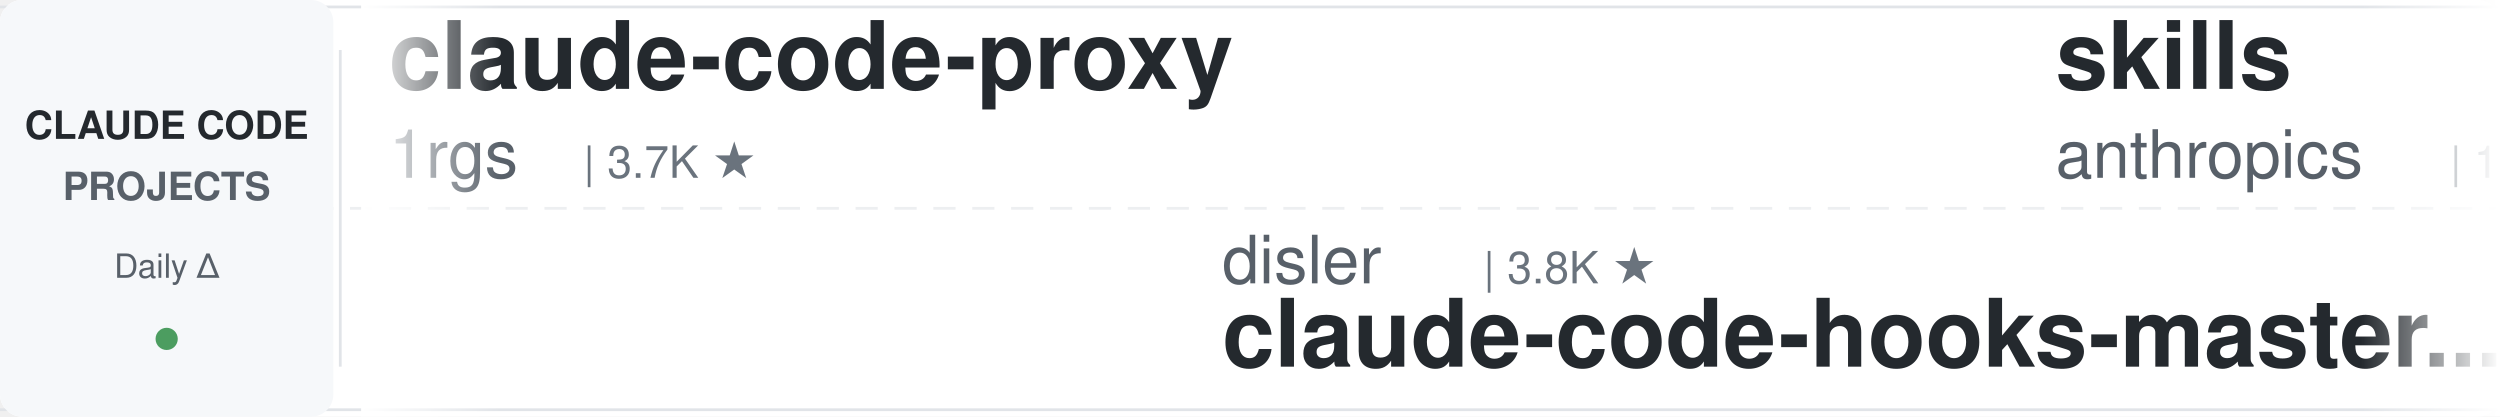
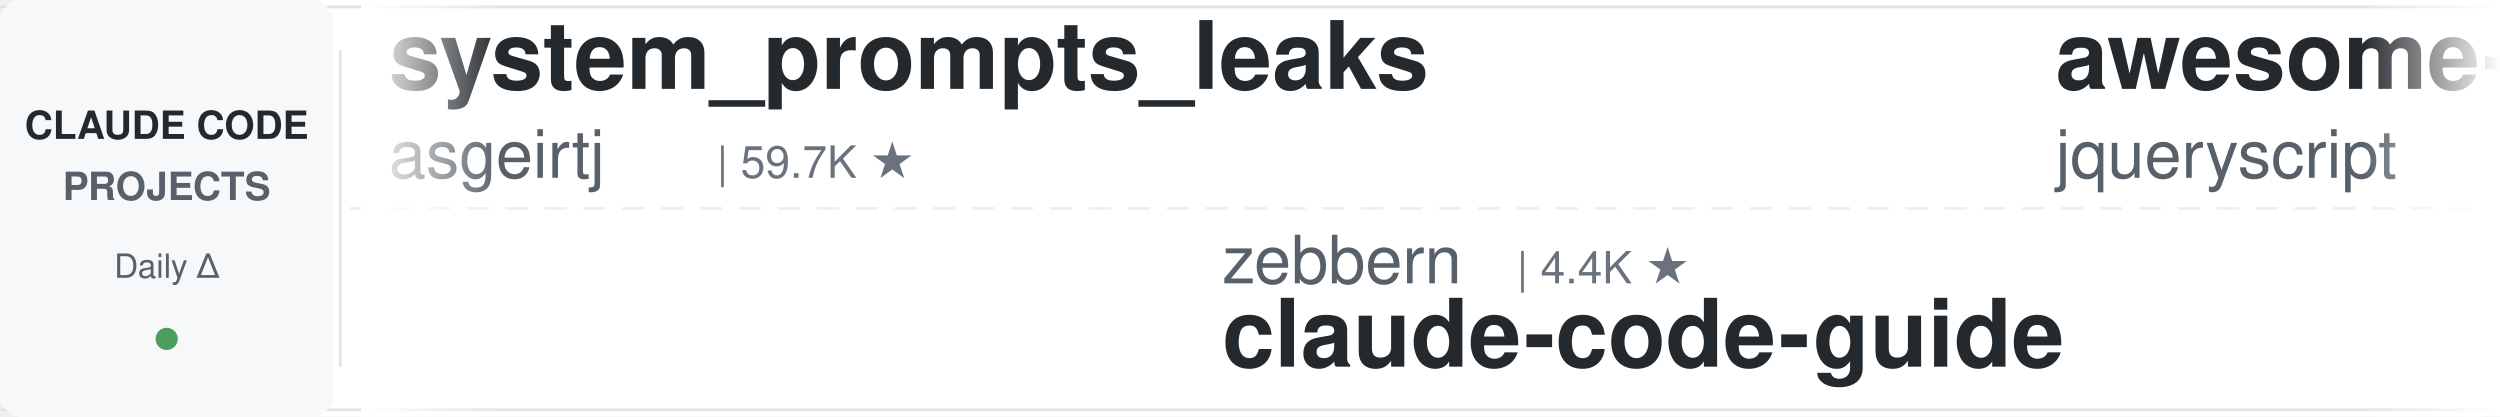
<svg xmlns="http://www.w3.org/2000/svg" width="900" height="150">
  <defs>
    <linearGradient id="leftFade" x1="0%" y1="0%" x2="100%" y2="0%">
      <stop offset="0%" style="stop-color:#ffffff;stop-opacity:1" />
      <stop offset="100%" style="stop-color:#ffffff;stop-opacity:0" />
    </linearGradient>
    <linearGradient id="rightFade" x1="0%" y1="0%" x2="100%" y2="0%">
      <stop offset="0%" style="stop-color:#ffffff;stop-opacity:0" />
      <stop offset="100%" style="stop-color:#ffffff;stop-opacity:1" />
    </linearGradient>
  </defs>
  <rect width="900" height="150" fill="#ffffff" rx="8" />
  <rect x="0" y="2" width="900" height="1" fill="#e1e4e8" />
  <rect x="0" y="147" width="900" height="1" fill="#e1e4e8" />
  <line x1="0" y1="75" x2="900" y2="75" stroke="#e1e4e8" stroke-width="1" stroke-dasharray="8 6" opacity="0.6" />
  <rect x="0" y="0" width="120" height="150" fill="#f6f8fa" rx="8" />
  <text x="60" y="50" font-family="-apple-system, BlinkMacSystemFont, 'Segoe UI', Helvetica, Arial, sans-serif" font-size="14" font-weight="600" fill="#24292e" text-anchor="middle">CLAUDE CODE</text>
  <text x="60" y="72" font-family="-apple-system, BlinkMacSystemFont, 'Segoe UI', Helvetica, Arial, sans-serif" font-size="14" font-weight="600" fill="#586069" text-anchor="middle">PROJECTS</text>
  <text x="60" y="100" font-family="-apple-system, BlinkMacSystemFont, 'Segoe UI', Helvetica, Arial, sans-serif" font-size="12" font-weight="500" fill="#586069" text-anchor="middle">Daily Δ</text>
  <circle cx="60" cy="122" r="4" fill="#22863a" opacity="0.8" />
  <rect x="122" y="18" width="1" height="114" fill="#e1e4e8" />
  <clipPath id="tickerClip">
    <rect x="130" y="0" width="770" height="150" />
  </clipPath>
  <g clip-path="url(#tickerClip)">
    <g id="tickerItems">
      <animateTransform attributeName="transform" attributeType="XML" type="translate" from="0 0" to="-3000 0" dur="54s" repeatCount="indefinite" />
      <g transform="translate(0, 0)">
+         <text x="140" y="32" font-family="-apple-system, BlinkMacSystemFont, 'Segoe UI', Helvetica, Arial, sans-serif" font-size="34" font-weight="600" fill="#24292e">system_prompts_leaks</text>
+         <text x="140" y="64" font-family="-apple-system, BlinkMacSystemFont, 'Segoe UI', Helvetica, Arial, sans-serif" font-size="24" font-weight="400" fill="#586069">asgeirtj</text>
+         <text x="258" y="64" font-family="-apple-system, BlinkMacSystemFont, 'Segoe UI', Helvetica, Arial, sans-serif" font-size="16" font-weight="500" fill="#6a737d">| 59.7K ★</text>
+       </g>
+       <g transform="translate(300, 0)">
+         <text x="140" y="102" font-family="-apple-system, BlinkMacSystemFont, 'Segoe UI', Helvetica, Arial, sans-serif" font-size="24" font-weight="400" fill="#586069">zebbern</text>
+         <text x="246" y="102" font-family="-apple-system, BlinkMacSystemFont, 'Segoe UI', Helvetica, Arial, sans-serif" font-size="16" font-weight="500" fill="#6a737d">| 4.4K ★</text>
+         <text x="140" y="132" font-family="-apple-system, BlinkMacSystemFont, 'Segoe UI', Helvetica, Arial, sans-serif" font-size="34" font-weight="600" fill="#24292e">claude-code-guide</text>
+       </g>
+       <g transform="translate(600, 0)">
+         <text x="140" y="32" font-family="-apple-system, BlinkMacSystemFont, 'Segoe UI', Helvetica, Arial, sans-serif" font-size="34" font-weight="600" fill="#24292e">awesome-claude-code</text>
+         <text x="140" y="64" font-family="-apple-system, BlinkMacSystemFont, 'Segoe UI', Helvetica, Arial, sans-serif" font-size="24" font-weight="400" fill="#586069">jqueryscript</text>
+         <text x="306" y="64" font-family="-apple-system, BlinkMacSystemFont, 'Segoe UI', Helvetica, Arial, sans-serif" font-size="16" font-weight="500" fill="#6a737d">| 473 ★</text>
+       </g>
+       <g transform="translate(900, 0)">
+         <text x="140" y="102" font-family="-apple-system, BlinkMacSystemFont, 'Segoe UI', Helvetica, Arial, sans-serif" font-size="24" font-weight="400" fill="#586069">Windy3f3f3f3f</text>
+         <text x="318" y="102" font-family="-apple-system, BlinkMacSystemFont, 'Segoe UI', Helvetica, Arial, sans-serif" font-size="16" font-weight="500" fill="#6a737d">| 3.3K ★</text>
+         <text x="140" y="132" font-family="-apple-system, BlinkMacSystemFont, 'Segoe UI', Helvetica, Arial, sans-serif" font-size="34" font-weight="600" fill="#24292e">how-claude-code-works</text>
+       </g>
+       <g transform="translate(1200, 0)">
+         <text x="140" y="32" font-family="-apple-system, BlinkMacSystemFont, 'Segoe UI', Helvetica, Arial, sans-serif" font-size="34" font-weight="600" fill="#24292e">claude-code-ultimate-gui...</text>
+         <text x="140" y="64" font-family="-apple-system, BlinkMacSystemFont, 'Segoe UI', Helvetica, Arial, sans-serif" font-size="24" font-weight="400" fill="#586069">FlorianBruniaux</text>
+         <text x="342" y="64" font-family="-apple-system, BlinkMacSystemFont, 'Segoe UI', Helvetica, Arial, sans-serif" font-size="16" font-weight="500" fill="#6a737d">| 5.5K ★</text>
+       </g>
+       <g transform="translate(1500, 0)">
+         <text x="140" y="102" font-family="-apple-system, BlinkMacSystemFont, 'Segoe UI', Helvetica, Arial, sans-serif" font-size="24" font-weight="400" fill="#586069">huangserva</text>
+         <text x="282" y="102" font-family="-apple-system, BlinkMacSystemFont, 'Segoe UI', Helvetica, Arial, sans-serif" font-size="16" font-weight="500" fill="#6a737d">| 624 ★</text>
+         <text x="140" y="132" font-family="-apple-system, BlinkMacSystemFont, 'Segoe UI', Helvetica, Arial, sans-serif" font-size="34" font-weight="600" fill="#24292e">claude-code-cli</text>
+       </g>
+       <g transform="translate(1800, 0)">
        <text x="140" y="32" font-family="-apple-system, BlinkMacSystemFont, 'Segoe UI', Helvetica, Arial, sans-serif" font-size="34" font-weight="600" fill="#24292e">claude-code-proxy</text>
        <text x="140" y="64" font-family="-apple-system, BlinkMacSystemFont, 'Segoe UI', Helvetica, Arial, sans-serif" font-size="24" font-weight="400" fill="#586069">1rgs</text>
        <text x="210" y="64" font-family="-apple-system, BlinkMacSystemFont, 'Segoe UI', Helvetica, Arial, sans-serif" font-size="16" font-weight="500" fill="#6a737d">| 3.7K ★</text>
      </g>
-       <g transform="translate(300, 0)">
-         <text x="140" y="102" font-family="-apple-system, BlinkMacSystemFont, 'Segoe UI', Helvetica, Arial, sans-serif" font-size="24" font-weight="400" fill="#586069">disler</text>
-         <text x="234" y="102" font-family="-apple-system, BlinkMacSystemFont, 'Segoe UI', Helvetica, Arial, sans-serif" font-size="16" font-weight="500" fill="#6a737d">| 3.8K ★</text>
-         <text x="140" y="132" font-family="-apple-system, BlinkMacSystemFont, 'Segoe UI', Helvetica, Arial, sans-serif" font-size="34" font-weight="600" fill="#24292e">claude-code-hooks-master...</text>
+       <g transform="translate(2100, 0)">
+         <text x="140" y="102" font-family="-apple-system, BlinkMacSystemFont, 'Segoe UI', Helvetica, Arial, sans-serif" font-size="24" font-weight="400" fill="#586069">RichardAtCT</text>
+         <text x="294" y="102" font-family="-apple-system, BlinkMacSystemFont, 'Segoe UI', Helvetica, Arial, sans-serif" font-size="16" font-weight="500" fill="#6a737d">| 2.7K ★</text>
+         <text x="140" y="132" font-family="-apple-system, BlinkMacSystemFont, 'Segoe UI', Helvetica, Arial, sans-serif" font-size="34" font-weight="600" fill="#24292e">claude-code-telegram</text>
      </g>
-       <g transform="translate(600, 0)">
-         <text x="140" y="32" font-family="-apple-system, BlinkMacSystemFont, 'Segoe UI', Helvetica, Arial, sans-serif" font-size="34" font-weight="600" fill="#24292e">skills</text>
-         <text x="140" y="64" font-family="-apple-system, BlinkMacSystemFont, 'Segoe UI', Helvetica, Arial, sans-serif" font-size="24" font-weight="400" fill="#586069">anthropics</text>
-         <text x="282" y="64" font-family="-apple-system, BlinkMacSystemFont, 'Segoe UI', Helvetica, Arial, sans-serif" font-size="16" font-weight="500" fill="#6a737d">| 163.3K ★</text>
+       <g transform="translate(2400, 0)">
+         <text x="140" y="32" font-family="-apple-system, BlinkMacSystemFont, 'Segoe UI', Helvetica, Arial, sans-serif" font-size="34" font-weight="600" fill="#24292e">Claude-Code-Game-Studios</text>
+         <text x="140" y="64" font-family="-apple-system, BlinkMacSystemFont, 'Segoe UI', Helvetica, Arial, sans-serif" font-size="24" font-weight="400" fill="#586069">Donchitos</text>
+         <text x="270" y="64" font-family="-apple-system, BlinkMacSystemFont, 'Segoe UI', Helvetica, Arial, sans-serif" font-size="16" font-weight="500" fill="#6a737d">| 23.3K ★</text>
      </g>
-       <g transform="translate(900, 0)">
-         <text x="140" y="102" font-family="-apple-system, BlinkMacSystemFont, 'Segoe UI', Helvetica, Arial, sans-serif" font-size="24" font-weight="400" fill="#586069">musistudio</text>
-         <text x="282" y="102" font-family="-apple-system, BlinkMacSystemFont, 'Segoe UI', Helvetica, Arial, sans-serif" font-size="16" font-weight="500" fill="#6a737d">| 36.1K ★</text>
-         <text x="140" y="132" font-family="-apple-system, BlinkMacSystemFont, 'Segoe UI', Helvetica, Arial, sans-serif" font-size="34" font-weight="600" fill="#24292e">claude-code-router</text>
+       <g transform="translate(2700, 0)">
+         <text x="140" y="102" font-family="-apple-system, BlinkMacSystemFont, 'Segoe UI', Helvetica, Arial, sans-serif" font-size="24" font-weight="400" fill="#586069">anthropics</text>
+         <text x="282" y="102" font-family="-apple-system, BlinkMacSystemFont, 'Segoe UI', Helvetica, Arial, sans-serif" font-size="16" font-weight="500" fill="#6a737d">| 8.4K ★</text>
+         <text x="140" y="132" font-family="-apple-system, BlinkMacSystemFont, 'Segoe UI', Helvetica, Arial, sans-serif" font-size="34" font-weight="600" fill="#24292e">claude-code-action</text>
      </g>
-       <g transform="translate(1200, 0)">
-         <text x="140" y="32" font-family="-apple-system, BlinkMacSystemFont, 'Segoe UI', Helvetica, Arial, sans-serif" font-size="34" font-weight="600" fill="#24292e">free-claude-code</text>
-         <text x="140" y="64" font-family="-apple-system, BlinkMacSystemFont, 'Segoe UI', Helvetica, Arial, sans-serif" font-size="24" font-weight="400" fill="#586069">Alishahryar1</text>
-         <text x="306" y="64" font-family="-apple-system, BlinkMacSystemFont, 'Segoe UI', Helvetica, Arial, sans-serif" font-size="16" font-weight="500" fill="#6a737d">| 41.6K ★</text>
-       </g>
-       <g transform="translate(1500, 0)">
-         <text x="140" y="102" font-family="-apple-system, BlinkMacSystemFont, 'Segoe UI', Helvetica, Arial, sans-serif" font-size="24" font-weight="400" fill="#586069">ponponon</text>
-         <text x="258" y="102" font-family="-apple-system, BlinkMacSystemFont, 'Segoe UI', Helvetica, Arial, sans-serif" font-size="16" font-weight="500" fill="#6a737d">| 2.3K ★</text>
-         <text x="140" y="132" font-family="-apple-system, BlinkMacSystemFont, 'Segoe UI', Helvetica, Arial, sans-serif" font-size="34" font-weight="600" fill="#24292e">claude_code_src</text>
-       </g>
-       <g transform="translate(1800, 0)">
+       <g transform="translate(3000, 0)">
        <text x="140" y="32" font-family="-apple-system, BlinkMacSystemFont, 'Segoe UI', Helvetica, Arial, sans-serif" font-size="34" font-weight="600" fill="#24292e">system_prompts_leaks</text>
        <text x="140" y="64" font-family="-apple-system, BlinkMacSystemFont, 'Segoe UI', Helvetica, Arial, sans-serif" font-size="24" font-weight="400" fill="#586069">asgeirtj</text>
-         <text x="258" y="64" font-family="-apple-system, BlinkMacSystemFont, 'Segoe UI', Helvetica, Arial, sans-serif" font-size="16" font-weight="500" fill="#6a737d">| 59.6K ★</text>
-       </g>
-       <g transform="translate(2100, 0)">
-         <text x="140" y="102" font-family="-apple-system, BlinkMacSystemFont, 'Segoe UI', Helvetica, Arial, sans-serif" font-size="24" font-weight="400" fill="#586069">shanraisshan</text>
-         <text x="306" y="102" font-family="-apple-system, BlinkMacSystemFont, 'Segoe UI', Helvetica, Arial, sans-serif" font-size="16" font-weight="500" fill="#6a737d">| 63.3K ★</text>
-         <text x="140" y="132" font-family="-apple-system, BlinkMacSystemFont, 'Segoe UI', Helvetica, Arial, sans-serif" font-size="34" font-weight="600" fill="#24292e">claude-code-best-practic...</text>
-       </g>
-       <g transform="translate(2400, 0)">
-         <text x="140" y="32" font-family="-apple-system, BlinkMacSystemFont, 'Segoe UI', Helvetica, Arial, sans-serif" font-size="34" font-weight="600" fill="#24292e">my-claude-code-setup</text>
-         <text x="140" y="64" font-family="-apple-system, BlinkMacSystemFont, 'Segoe UI', Helvetica, Arial, sans-serif" font-size="24" font-weight="400" fill="#586069">centminmod</text>
-         <text x="282" y="64" font-family="-apple-system, BlinkMacSystemFont, 'Segoe UI', Helvetica, Arial, sans-serif" font-size="16" font-weight="500" fill="#6a737d">| 2.5K ★</text>
-       </g>
-       <g transform="translate(2700, 0)">
-         <text x="140" y="102" font-family="-apple-system, BlinkMacSystemFont, 'Segoe UI', Helvetica, Arial, sans-serif" font-size="24" font-weight="400" fill="#586069">lorryjovens-hub</text>
-         <text x="342" y="102" font-family="-apple-system, BlinkMacSystemFont, 'Segoe UI', Helvetica, Arial, sans-serif" font-size="16" font-weight="500" fill="#6a737d">| 1.7K ★</text>
-         <text x="140" y="132" font-family="-apple-system, BlinkMacSystemFont, 'Segoe UI', Helvetica, Arial, sans-serif" font-size="34" font-weight="600" fill="#24292e">claude-code-rust</text>
-       </g>
-       <g transform="translate(3000, 0)">
-         <text x="140" y="32" font-family="-apple-system, BlinkMacSystemFont, 'Segoe UI', Helvetica, Arial, sans-serif" font-size="34" font-weight="600" fill="#24292e">claude-code-proxy</text>
-         <text x="140" y="64" font-family="-apple-system, BlinkMacSystemFont, 'Segoe UI', Helvetica, Arial, sans-serif" font-size="24" font-weight="400" fill="#586069">1rgs</text>
-         <text x="210" y="64" font-family="-apple-system, BlinkMacSystemFont, 'Segoe UI', Helvetica, Arial, sans-serif" font-size="16" font-weight="500" fill="#6a737d">| 3.7K ★</text>
+         <text x="258" y="64" font-family="-apple-system, BlinkMacSystemFont, 'Segoe UI', Helvetica, Arial, sans-serif" font-size="16" font-weight="500" fill="#6a737d">| 59.7K ★</text>
      </g>
      <g transform="translate(3300, 0)">
-         <text x="140" y="102" font-family="-apple-system, BlinkMacSystemFont, 'Segoe UI', Helvetica, Arial, sans-serif" font-size="24" font-weight="400" fill="#586069">disler</text>
-         <text x="234" y="102" font-family="-apple-system, BlinkMacSystemFont, 'Segoe UI', Helvetica, Arial, sans-serif" font-size="16" font-weight="500" fill="#6a737d">| 3.8K ★</text>
-         <text x="140" y="132" font-family="-apple-system, BlinkMacSystemFont, 'Segoe UI', Helvetica, Arial, sans-serif" font-size="34" font-weight="600" fill="#24292e">claude-code-hooks-master...</text>
+         <text x="140" y="102" font-family="-apple-system, BlinkMacSystemFont, 'Segoe UI', Helvetica, Arial, sans-serif" font-size="24" font-weight="400" fill="#586069">zebbern</text>
+         <text x="246" y="102" font-family="-apple-system, BlinkMacSystemFont, 'Segoe UI', Helvetica, Arial, sans-serif" font-size="16" font-weight="500" fill="#6a737d">| 4.4K ★</text>
+         <text x="140" y="132" font-family="-apple-system, BlinkMacSystemFont, 'Segoe UI', Helvetica, Arial, sans-serif" font-size="34" font-weight="600" fill="#24292e">claude-code-guide</text>
      </g>
      <g transform="translate(3600, 0)">
-         <text x="140" y="32" font-family="-apple-system, BlinkMacSystemFont, 'Segoe UI', Helvetica, Arial, sans-serif" font-size="34" font-weight="600" fill="#24292e">skills</text>
-         <text x="140" y="64" font-family="-apple-system, BlinkMacSystemFont, 'Segoe UI', Helvetica, Arial, sans-serif" font-size="24" font-weight="400" fill="#586069">anthropics</text>
-         <text x="282" y="64" font-family="-apple-system, BlinkMacSystemFont, 'Segoe UI', Helvetica, Arial, sans-serif" font-size="16" font-weight="500" fill="#6a737d">| 163.3K ★</text>
+         <text x="140" y="32" font-family="-apple-system, BlinkMacSystemFont, 'Segoe UI', Helvetica, Arial, sans-serif" font-size="34" font-weight="600" fill="#24292e">awesome-claude-code</text>
+         <text x="140" y="64" font-family="-apple-system, BlinkMacSystemFont, 'Segoe UI', Helvetica, Arial, sans-serif" font-size="24" font-weight="400" fill="#586069">jqueryscript</text>
+         <text x="306" y="64" font-family="-apple-system, BlinkMacSystemFont, 'Segoe UI', Helvetica, Arial, sans-serif" font-size="16" font-weight="500" fill="#6a737d">| 473 ★</text>
      </g>
      <g transform="translate(3900, 0)">
-         <text x="140" y="102" font-family="-apple-system, BlinkMacSystemFont, 'Segoe UI', Helvetica, Arial, sans-serif" font-size="24" font-weight="400" fill="#586069">musistudio</text>
-         <text x="282" y="102" font-family="-apple-system, BlinkMacSystemFont, 'Segoe UI', Helvetica, Arial, sans-serif" font-size="16" font-weight="500" fill="#6a737d">| 36.1K ★</text>
-         <text x="140" y="132" font-family="-apple-system, BlinkMacSystemFont, 'Segoe UI', Helvetica, Arial, sans-serif" font-size="34" font-weight="600" fill="#24292e">claude-code-router</text>
+         <text x="140" y="102" font-family="-apple-system, BlinkMacSystemFont, 'Segoe UI', Helvetica, Arial, sans-serif" font-size="24" font-weight="400" fill="#586069">Windy3f3f3f3f</text>
+         <text x="318" y="102" font-family="-apple-system, BlinkMacSystemFont, 'Segoe UI', Helvetica, Arial, sans-serif" font-size="16" font-weight="500" fill="#6a737d">| 3.3K ★</text>
+         <text x="140" y="132" font-family="-apple-system, BlinkMacSystemFont, 'Segoe UI', Helvetica, Arial, sans-serif" font-size="34" font-weight="600" fill="#24292e">how-claude-code-works</text>
      </g>
    </g>
  </g>
  <rect x="130" y="0" width="50" height="150" fill="url(#leftFade)" />
  <rect x="850" y="0" width="50" height="150" fill="url(#rightFade)" />
</svg>
